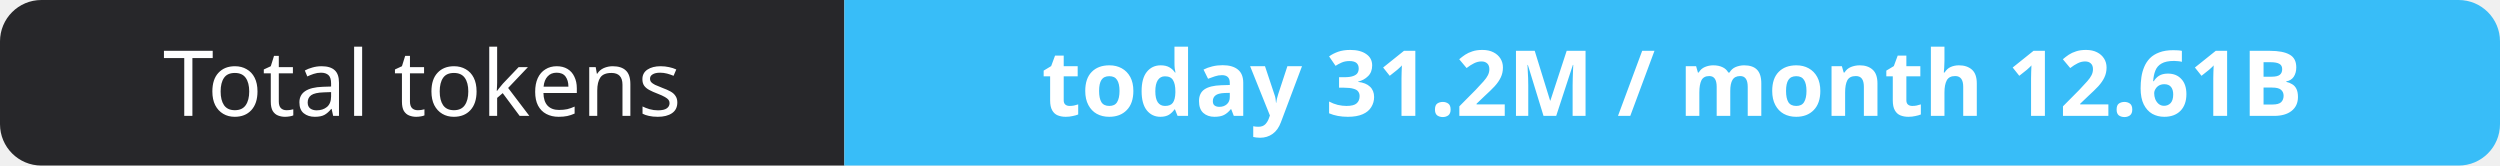
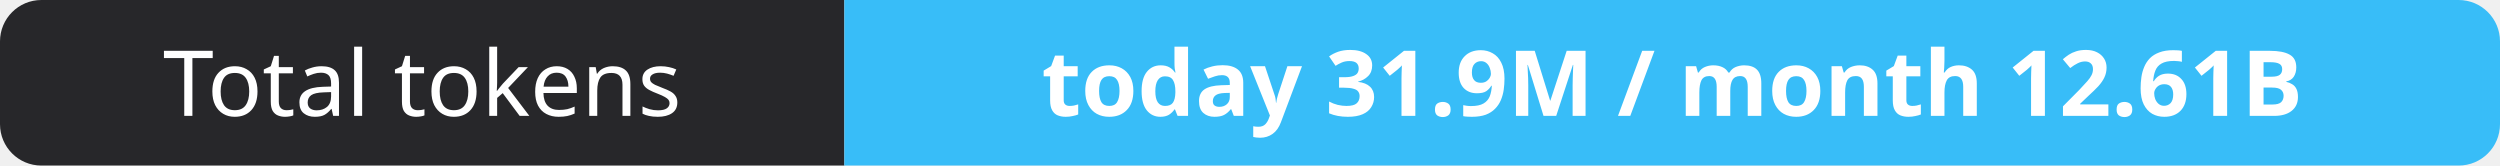
- <svg xmlns="http://www.w3.org/2000/svg" width="302" height="20" role="img" aria-label="Total tokens: today 31.2M / month 12.61B">
+ <svg xmlns="http://www.w3.org/2000/svg" width="302" height="20" role="img" aria-label="Total tokens: today 31.9M / month 12.61B">
  <clipPath id="r">
    <rect width="302" height="20" rx="5" fill="#fff" />
  </clipPath>
  <g clip-path="url(#r)">
    <rect width="102" height="20" fill="#27272a" />
    <rect x="102" width="200" height="20" fill="#38bdf8" />
  </g>
  <g fill="#fff" text-anchor="middle" font-family="Verdana,Geneva,sans-serif" font-size="11">
    <text x="51.0" y="14">Total tokens</text>
-     <text x="202.0" y="14" font-weight="700">today 31.2M / month 12.61B</text>
+     <text x="202.0" y="14" font-weight="700">today 31.9M / month 12.61B</text>
  </g>
</svg>
